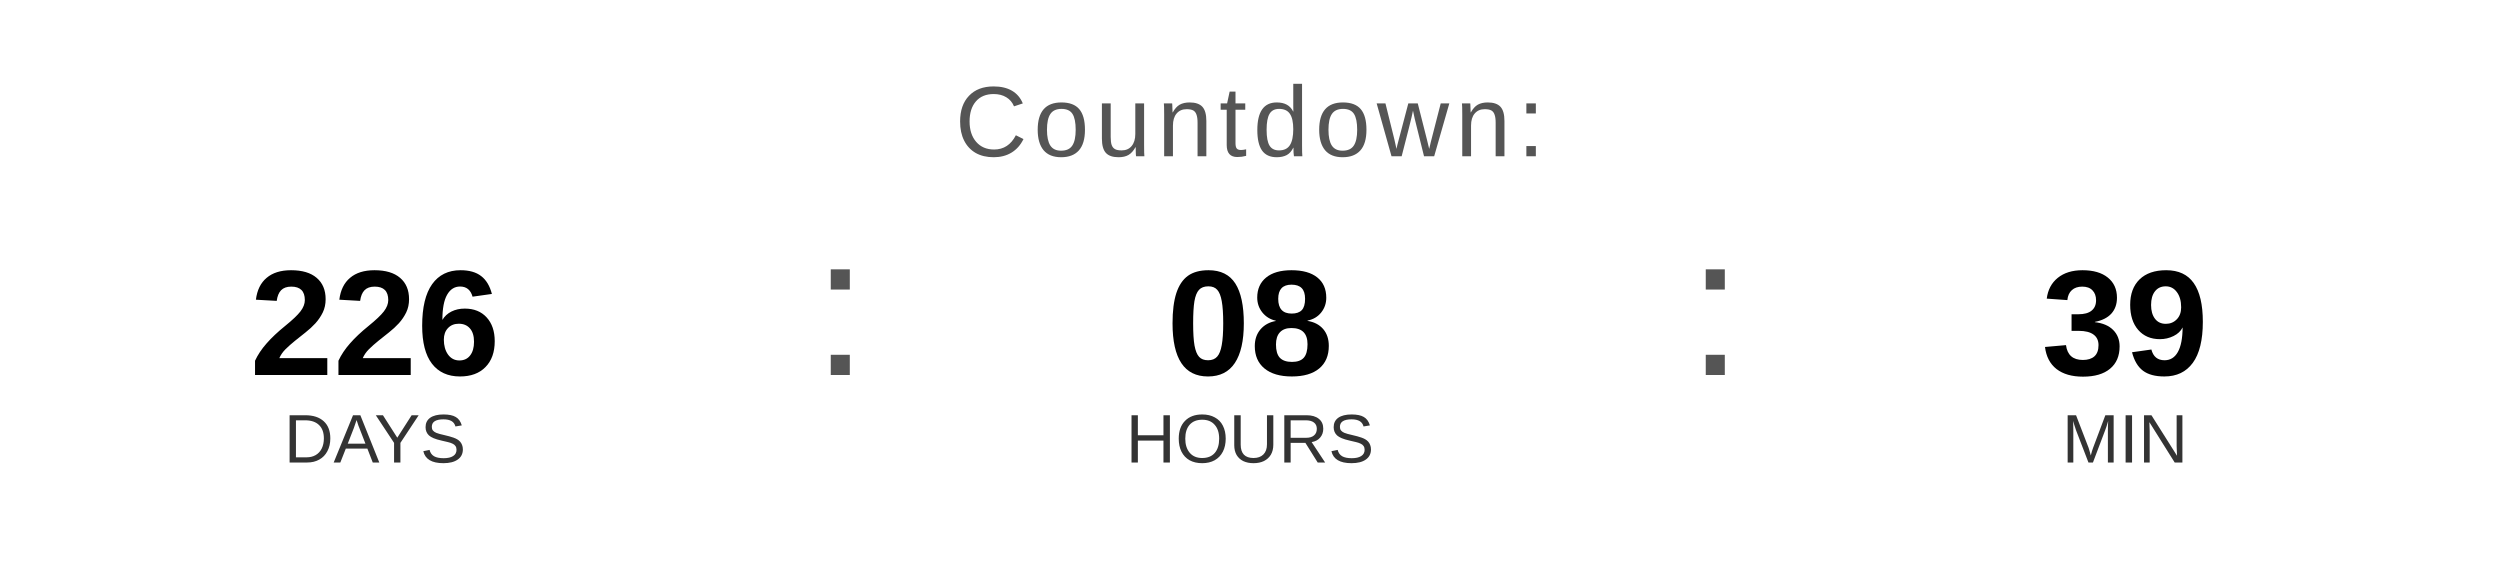
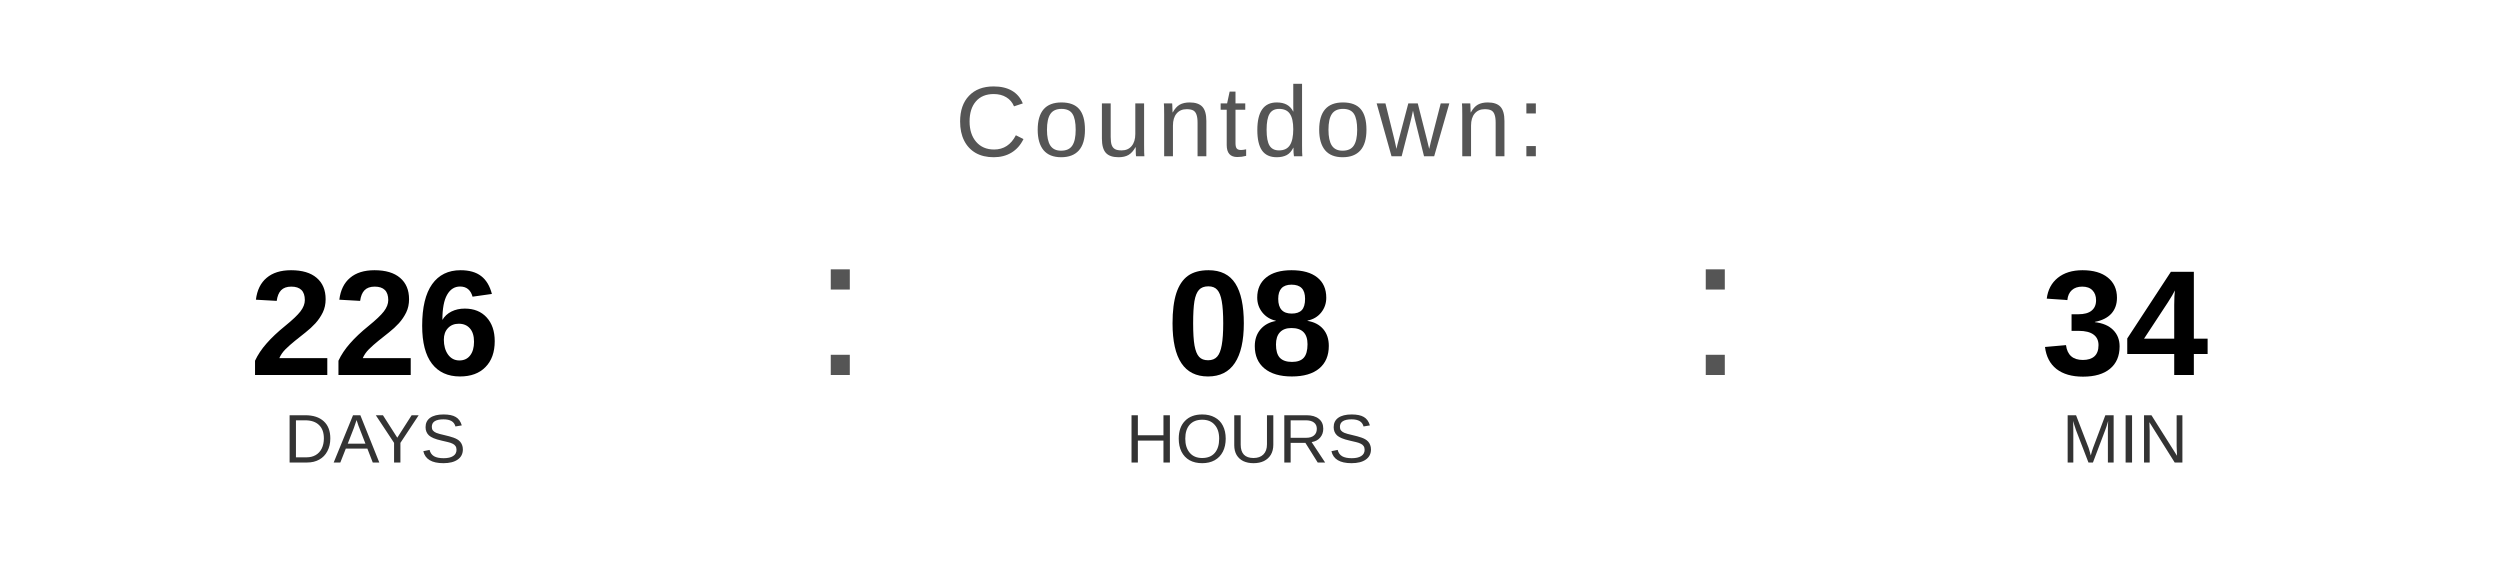
<svg xmlns="http://www.w3.org/2000/svg" width="400" height="90" viewBox="0 0 400 90">
  <text x="200" y="25" font-family="Arial, Helvetica, sans-serif" font-size="16" fill="#555555" text-anchor="middle" letter-spacing="1">
    Countdown:
  </text>
  <text x="60" y="60" font-family="Arial, Helvetica, sans-serif" font-size="24" font-weight="bold" fill="#000000" text-anchor="middle">226</text>
  <text x="60" y="74" font-family="Arial, Helvetica, sans-serif" font-size="11" fill="#333333" text-anchor="middle">DAYS</text>
  <text x="130" y="60" font-family="Arial, sans-serif" font-size="32" fill="#555555">:</text>
  <text x="200" y="60" font-family="Arial, Helvetica, sans-serif" font-size="24" font-weight="bold" fill="#000000" text-anchor="middle">08</text>
  <text x="200" y="74" font-family="Arial, Helvetica, sans-serif" font-size="11" fill="#333333" text-anchor="middle">HOURS</text>
  <text x="270" y="60" font-family="Arial, sans-serif" font-size="32" fill="#555555">:</text>
-   <text x="340" y="60" font-family="Arial, Helvetica, sans-serif" font-size="24" font-weight="bold" fill="#000000" text-anchor="middle">39</text>
+   <text x="340" y="60" font-family="Arial, Helvetica, sans-serif" font-size="24" font-weight="bold" fill="#000000" text-anchor="middle">34</text>
  <text x="340" y="74" font-family="Arial, Helvetica, sans-serif" font-size="11" fill="#333333" text-anchor="middle">MIN</text>
</svg>
